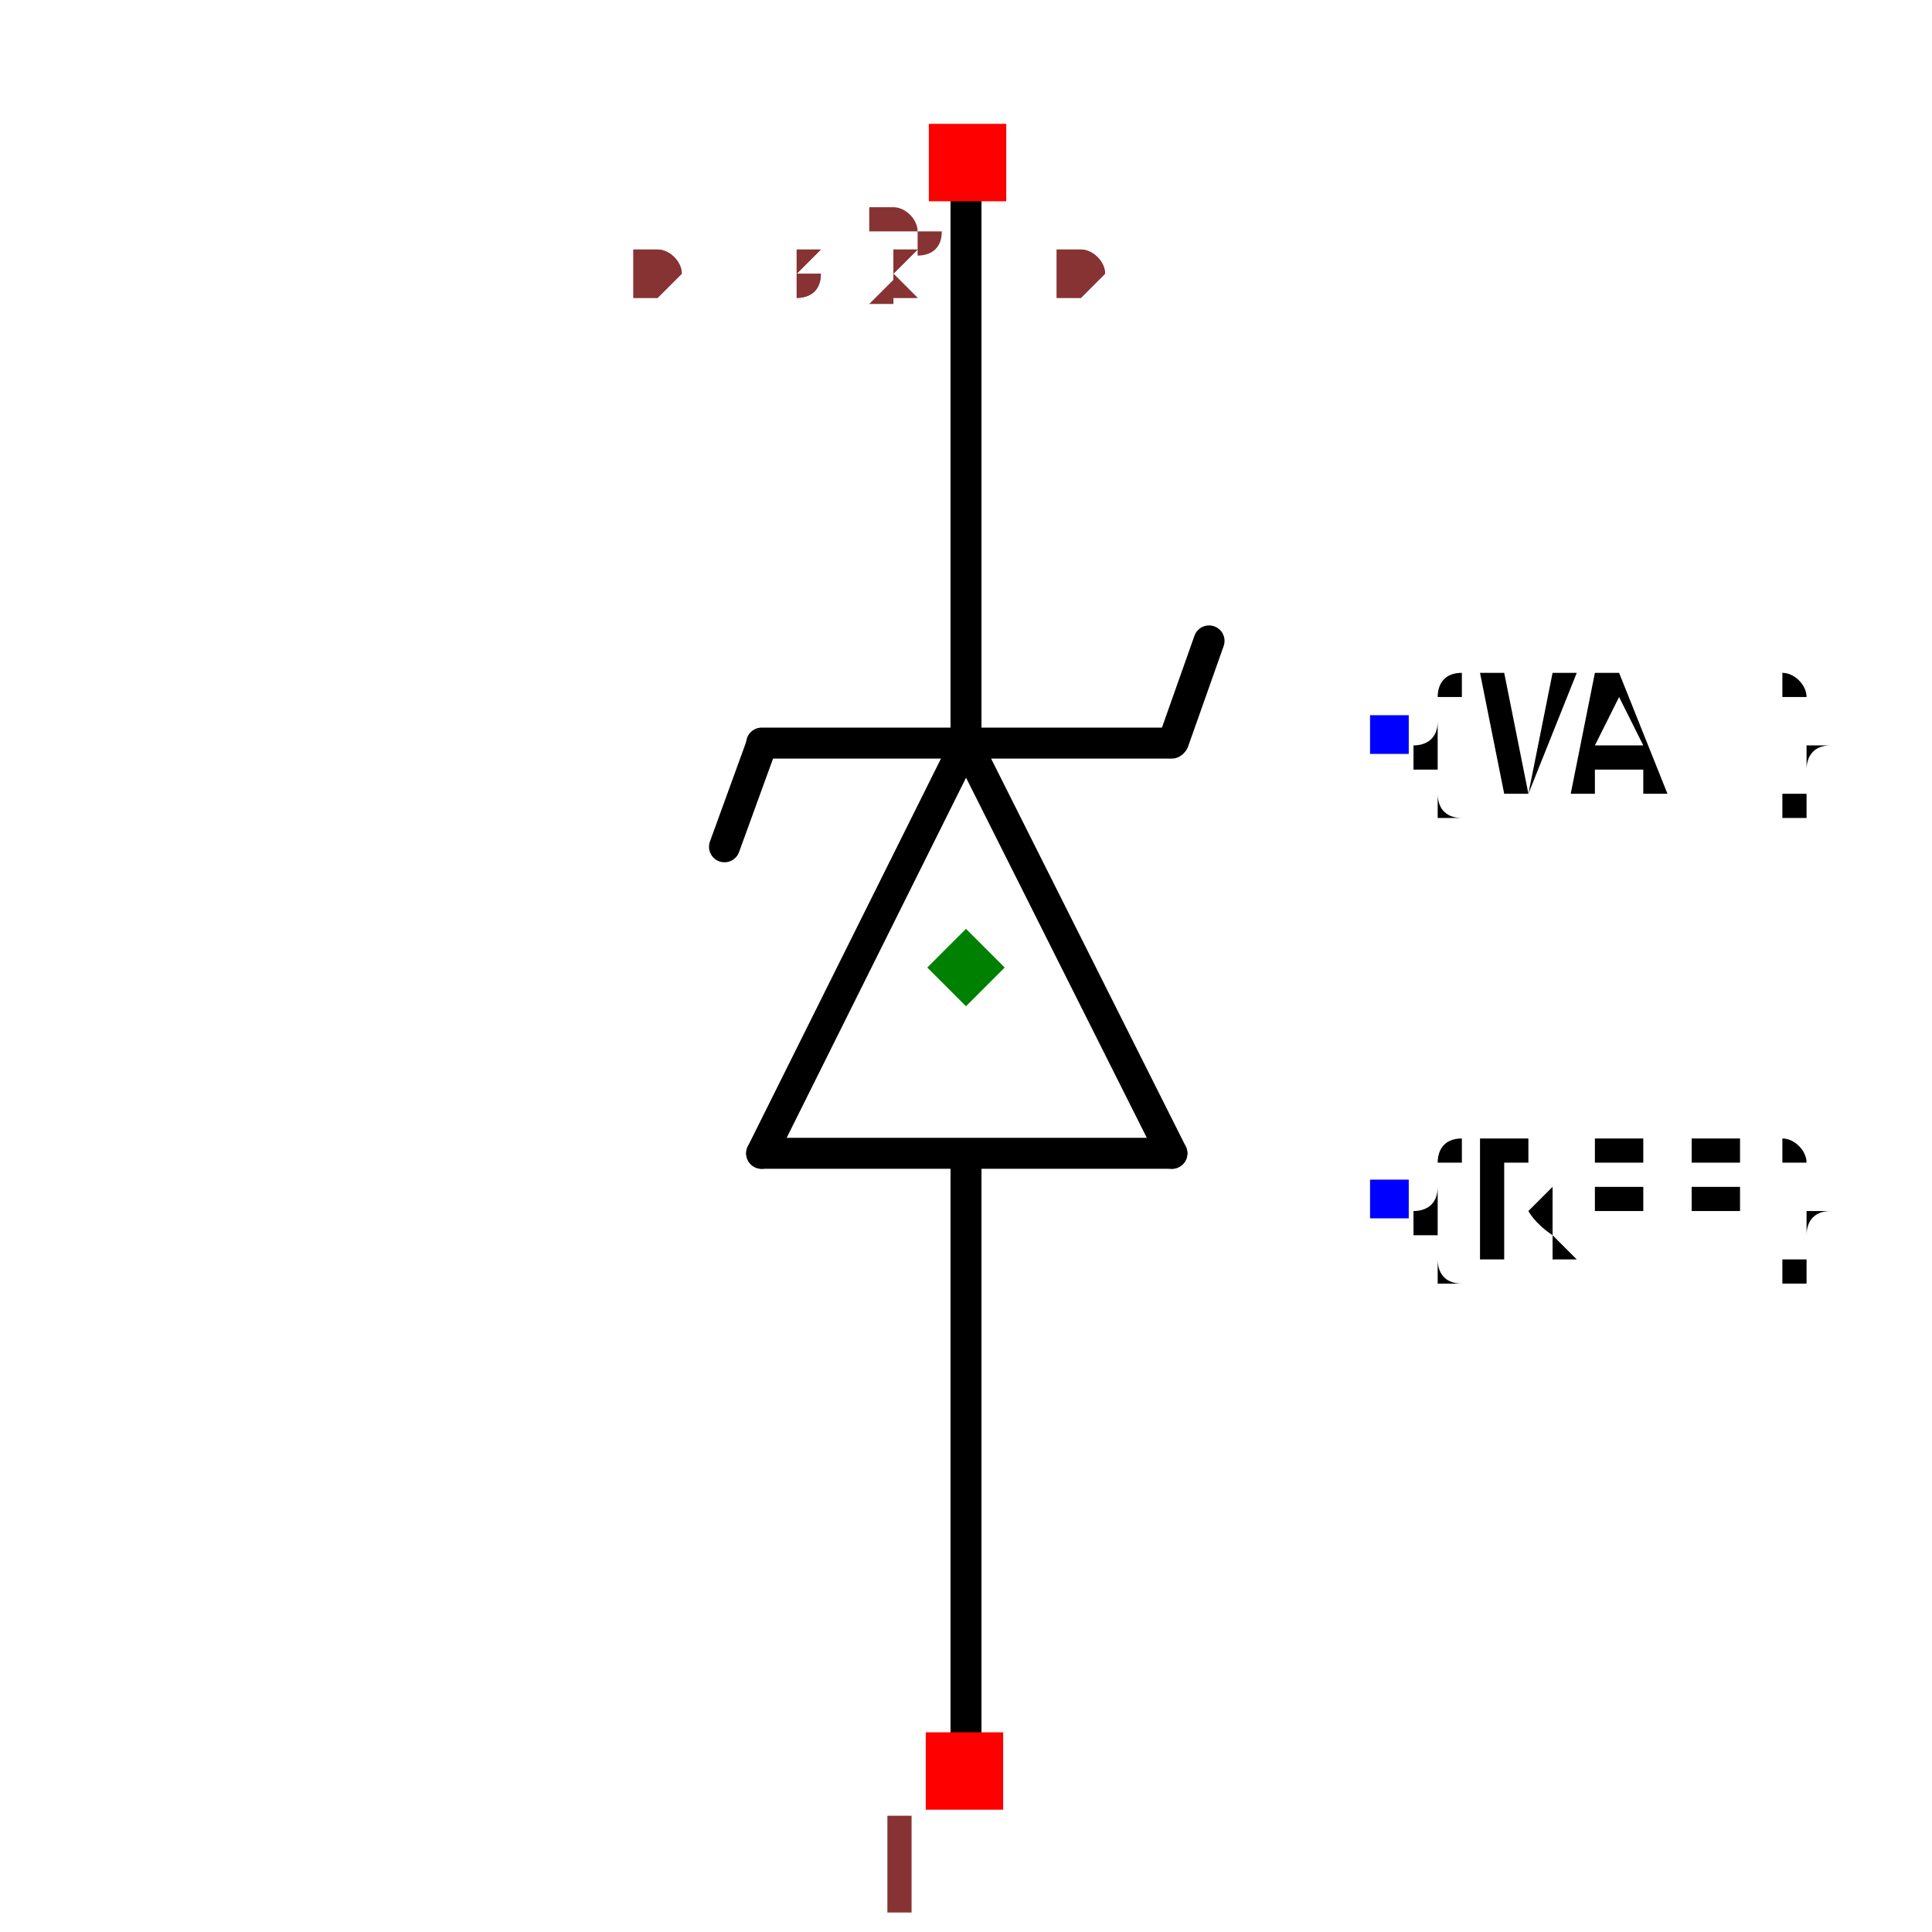
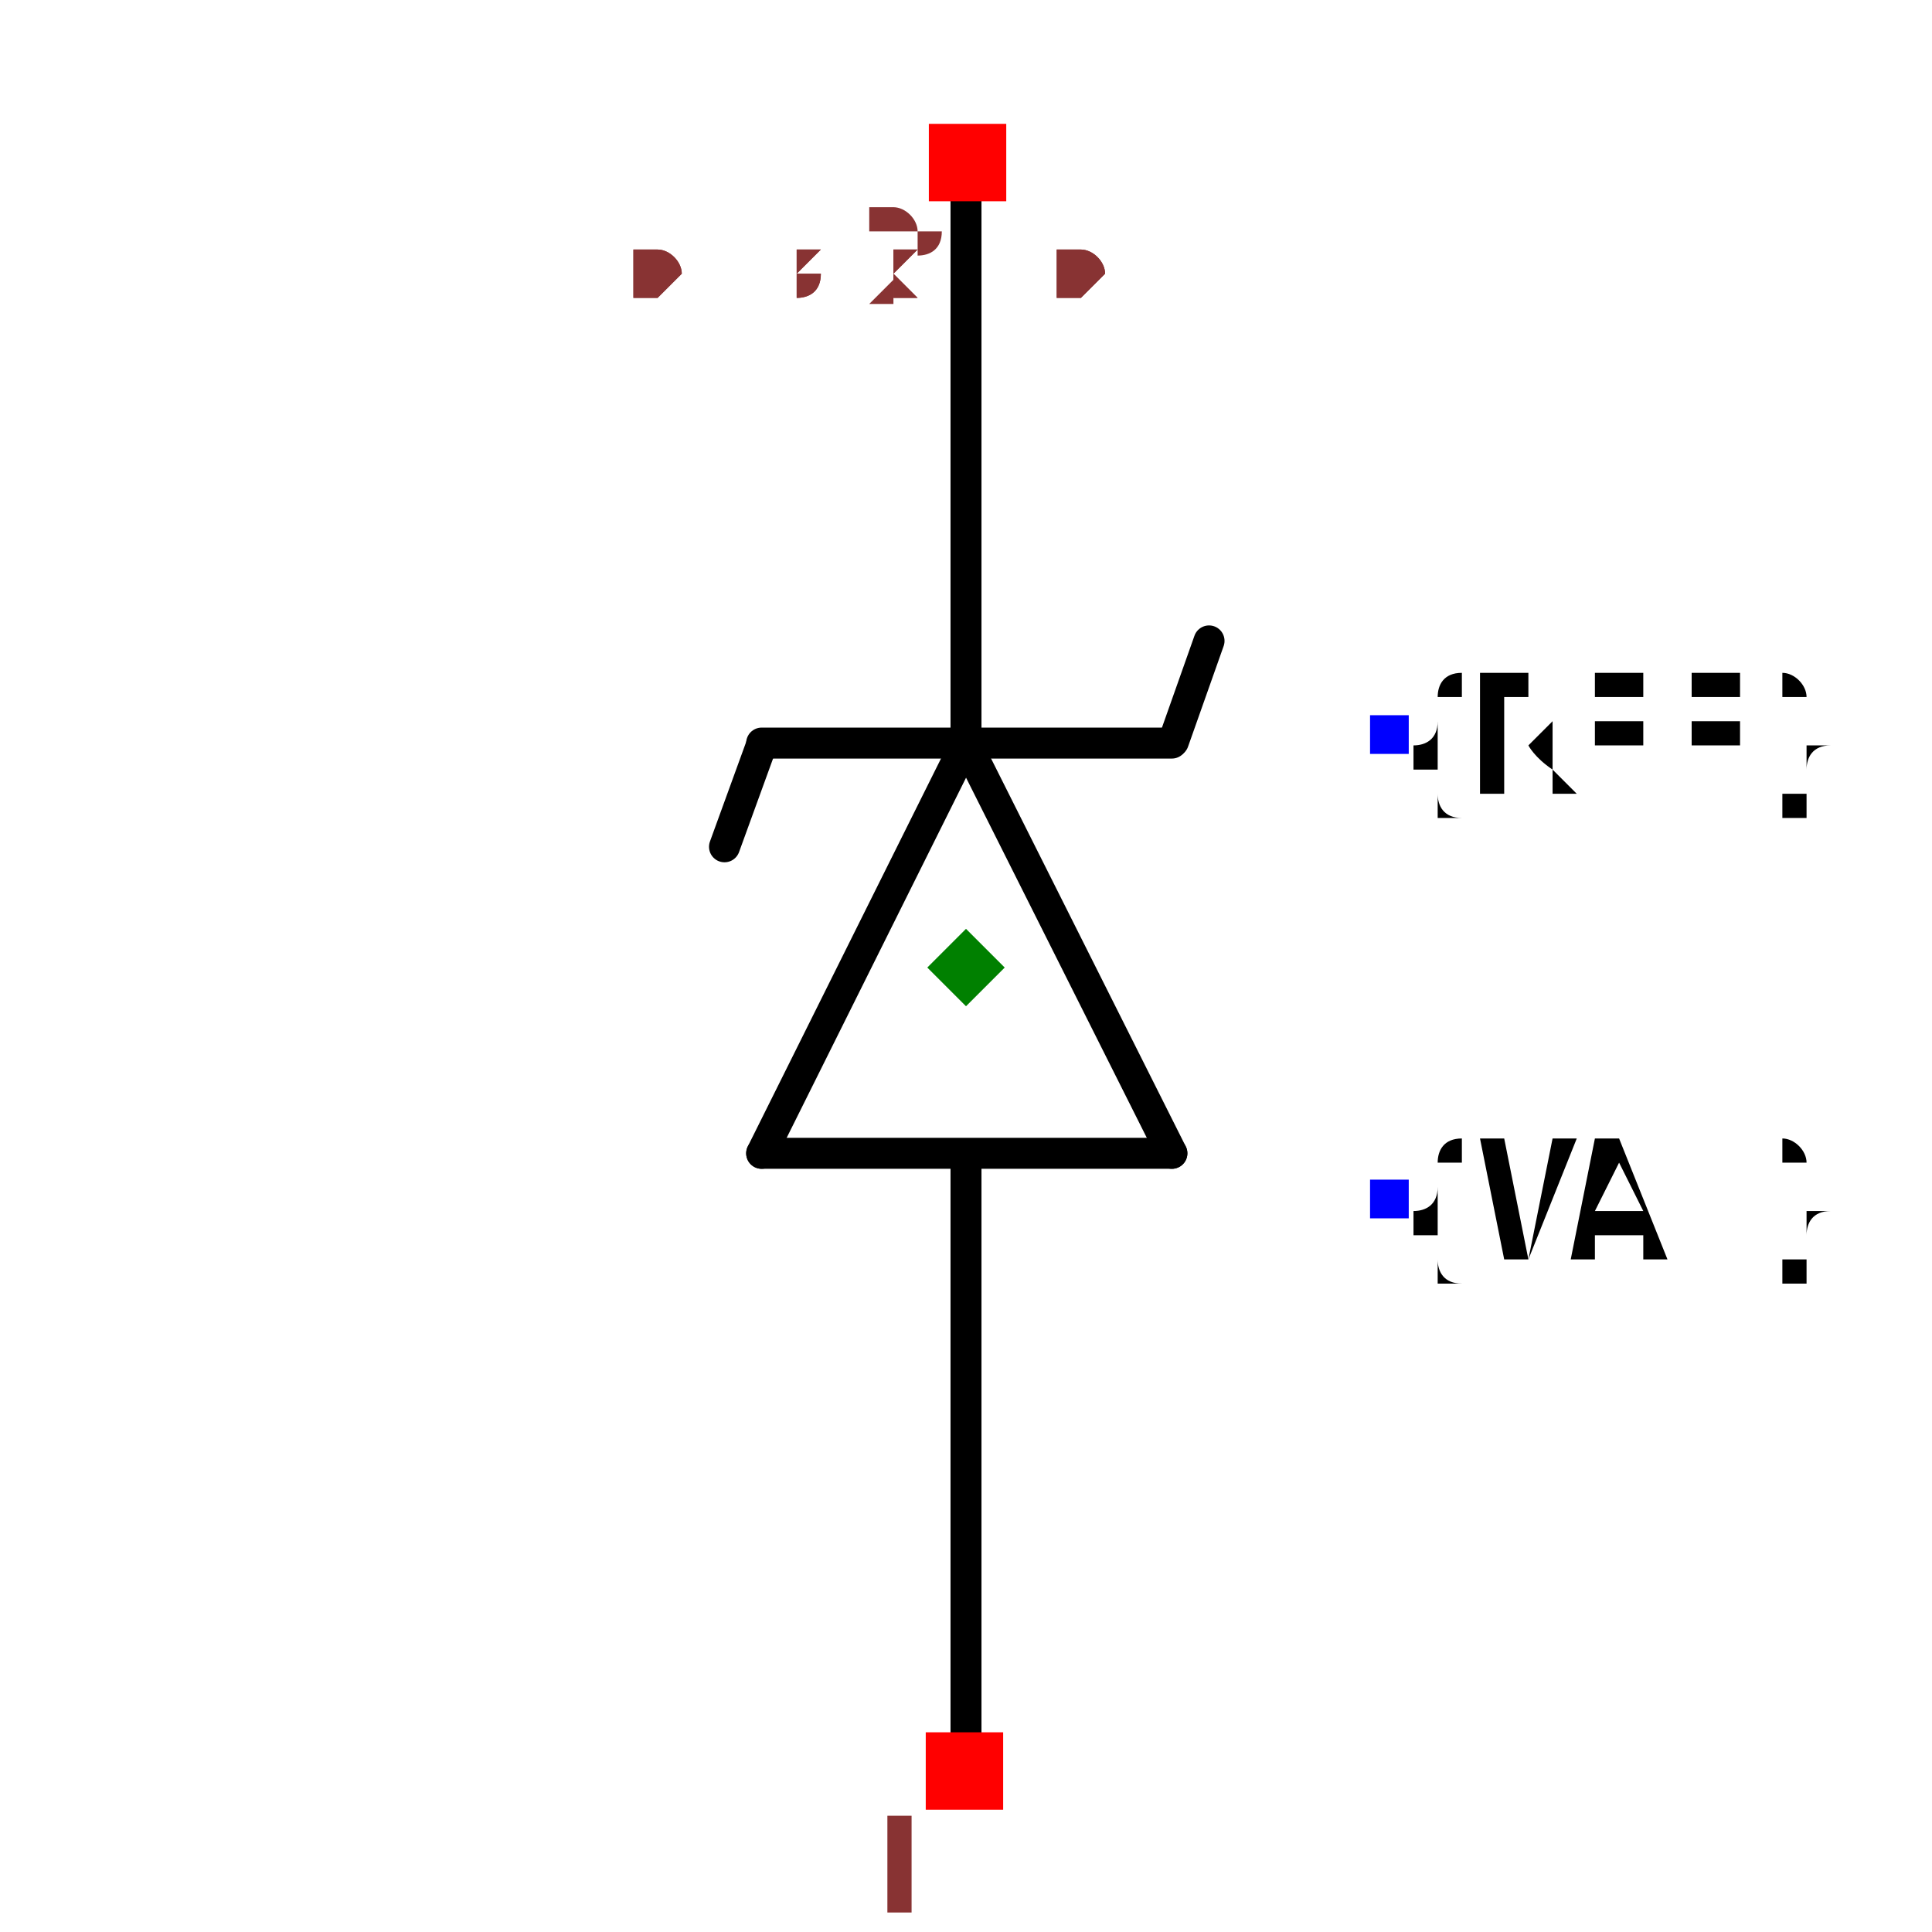
<svg xmlns="http://www.w3.org/2000/svg" width="150" height="150" viewBox="-0.258 -0.669 0.516 1.248">
  <path d="M0,-0.189 L0.133,0.076" fill="none" stroke="black" stroke-width="0.02" stroke-linecap="round" stroke-linejoin="round" />
  <path d="M-0.132,0.076 L0,-0.189" fill="none" stroke="black" stroke-width="0.02" stroke-linecap="round" stroke-linejoin="round" />
  <path d="M0.133,0.076 L-0.132,0.076" fill="none" stroke="black" stroke-width="0.02" stroke-linecap="round" stroke-linejoin="round" />
  <path d="M-0.132,-0.189 L0.133,-0.189" fill="none" stroke="black" stroke-width="0.02" stroke-linecap="round" stroke-linejoin="round" />
  <path d="M0,0.078 L0,0.472" fill="none" stroke="black" stroke-width="0.02" stroke-linecap="round" stroke-linejoin="round" />
  <path d="M0,-0.568 L0,-0.194" fill="none" stroke="black" stroke-width="0.02" stroke-linecap="round" stroke-linejoin="round" />
  <path d="M-0.132,-0.188 L-0.156,-0.122" fill="none" stroke="black" stroke-width="0.02" stroke-linecap="round" stroke-linejoin="round" />
  <path d="M0.157,-0.255 L0.134,-0.19" fill="none" stroke="black" stroke-width="0.02" stroke-linecap="round" stroke-linejoin="round" />
-   <text x="0.274" y="0.106" dx="0" dy="0.038" text-anchor="start" style="font: 0.1px monospace; fill: black">{REF}</text>
+   <text x="0.274" y="-0.194" dx="0" dy="0.038" text-anchor="start" style="font: 0.1px monospace; fill: black">{REF}</text>
+   <rect x="0.261" y="-0.207" width="0.025" height="0.025" fill="blue" />
+   <text x="0.274" y="0.106" dx="0" dy="0.038" text-anchor="start" style="font: 0.1px monospace; fill: black">{VAL}</text>
  <rect x="0.261" y="0.093" width="0.025" height="0.025" fill="blue" />
-   <text x="0.274" y="-0.194" dx="0" dy="0.038" text-anchor="start" style="font: 0.1px monospace; fill: black">{VAL}</text>
-   <rect x="0.261" y="-0.207" width="0.025" height="0.025" fill="blue" />
  <rect x="-0.026" y="0.45" width="0.05" height="0.05" fill="red" />
  <text x="-0.041" y="0.565" text-anchor="middle" style="font: 0.08px monospace; fill: #833;">1</text>
  <rect x="-0.024" y="-0.589" width="0.05" height="0.05" fill="red" />
  <text x="-0.039" y="-0.474" text-anchor="middle" style="font: 0.08px monospace; fill: #833;">2</text>
  <path d="M -1.1102230246251565e-16 -0.069 L 0.025 -0.044 L -1.1102230246251565e-16 -0.019 L -0.025 -0.044 Z" fill="green" />
  <text x="-0.215" y="-0.476" style="font: 0.05px monospace; fill: #833;">0.43 x 1.04</text>
  <text x="-0.215" y="-0.476" style="font: 0.05px monospace; fill: #833;">0.43 x 1.04</text>
</svg>
